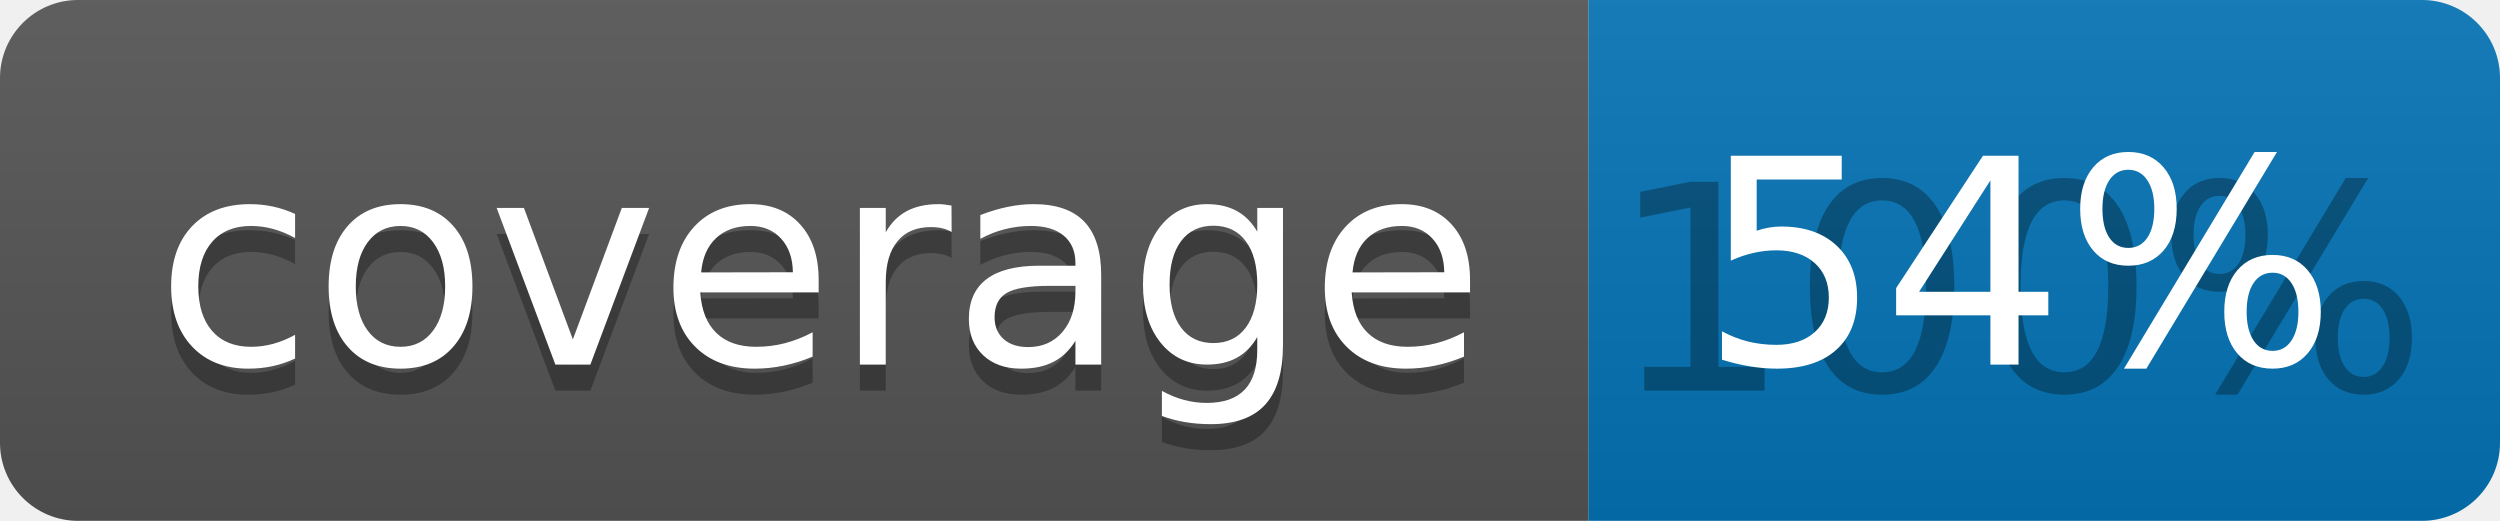
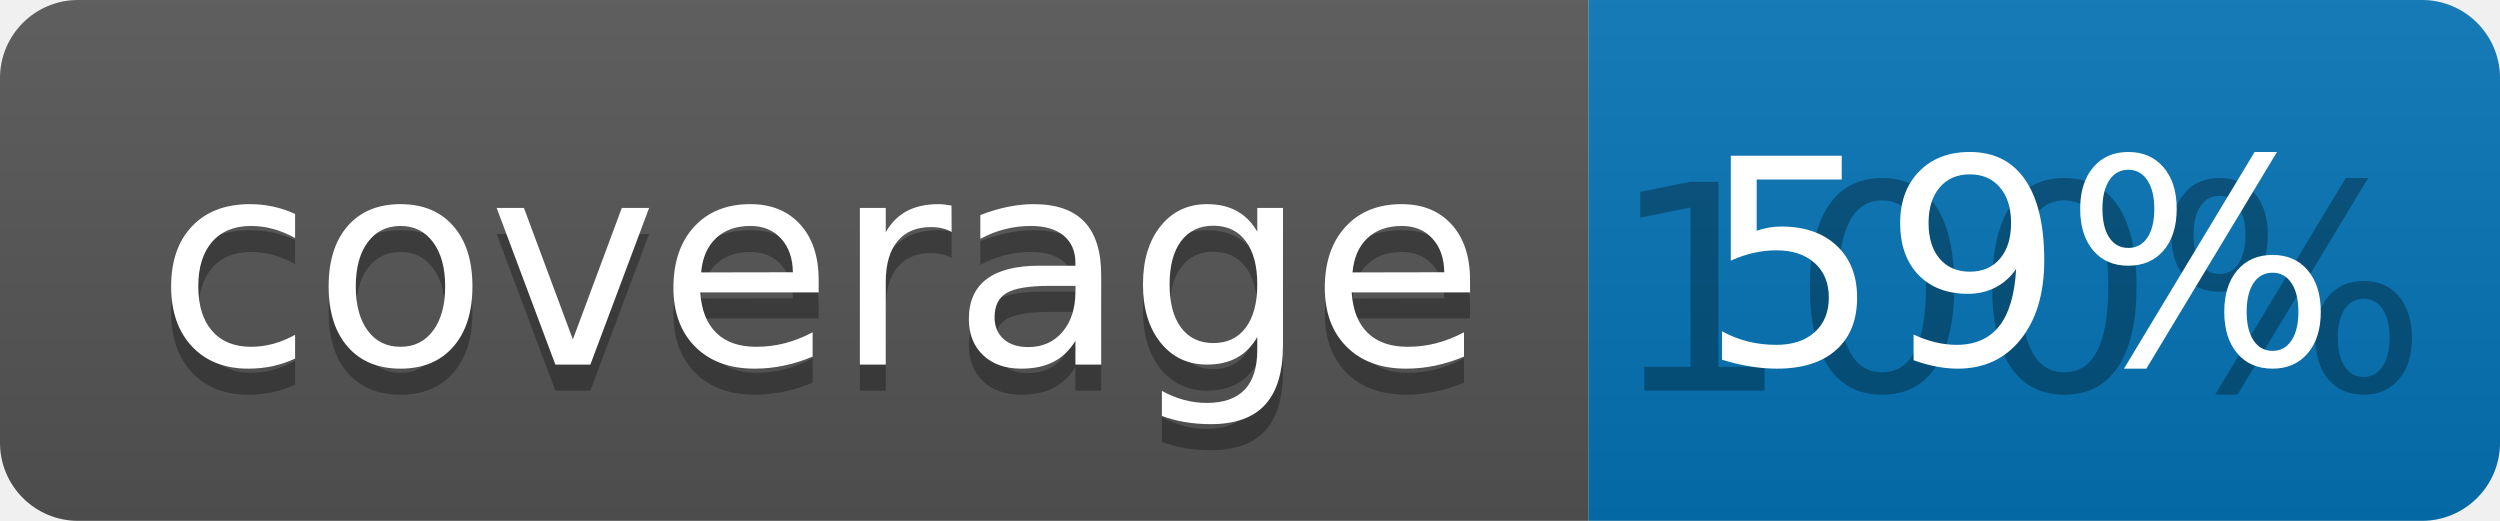
<svg xmlns="http://www.w3.org/2000/svg" width="96" height="20">
  <linearGradient id="b" x2="0" y2="100%">
    <stop offset="0" stop-color="#bbb" stop-opacity=".1" />
    <stop offset="1" stop-opacity=".1" />
  </linearGradient>
  <clipPath id="a">
    <rect width="96" height="20" rx="3" fill="#fff" />
  </clipPath>
  <g clip-path="url(#a)">
    <path fill="#555" d="M0 0h61v20H0z" />
    <path fill="#0374B5" d="M61 0h35v20H61z" />
    <path fill="url(#b)" d="M0 0h96v20H0z" />
  </g>
  <g fill="#fff" text-anchor="middle" font-family="DejaVu Sans,Verdana,Geneva,sans-serif" font-size="110">
    <text x="315" y="150" fill="#010101" fill-opacity=".3" transform="scale(.1)" textLength="510">coverage</text>
    <text x="315" y="140" transform="scale(.1)" textLength="510">coverage</text>
    <text x="775" y="150" fill="#010101" fill-opacity=".3" transform="scale(.1)" textLength="250">100%</text>
-     <text x="775" y="140" transform="scale(.1)" textLength="250">54%</text>
+     <text x="775" y="140" transform="scale(.1)" textLength="250">59%</text>
  </g>
</svg>
